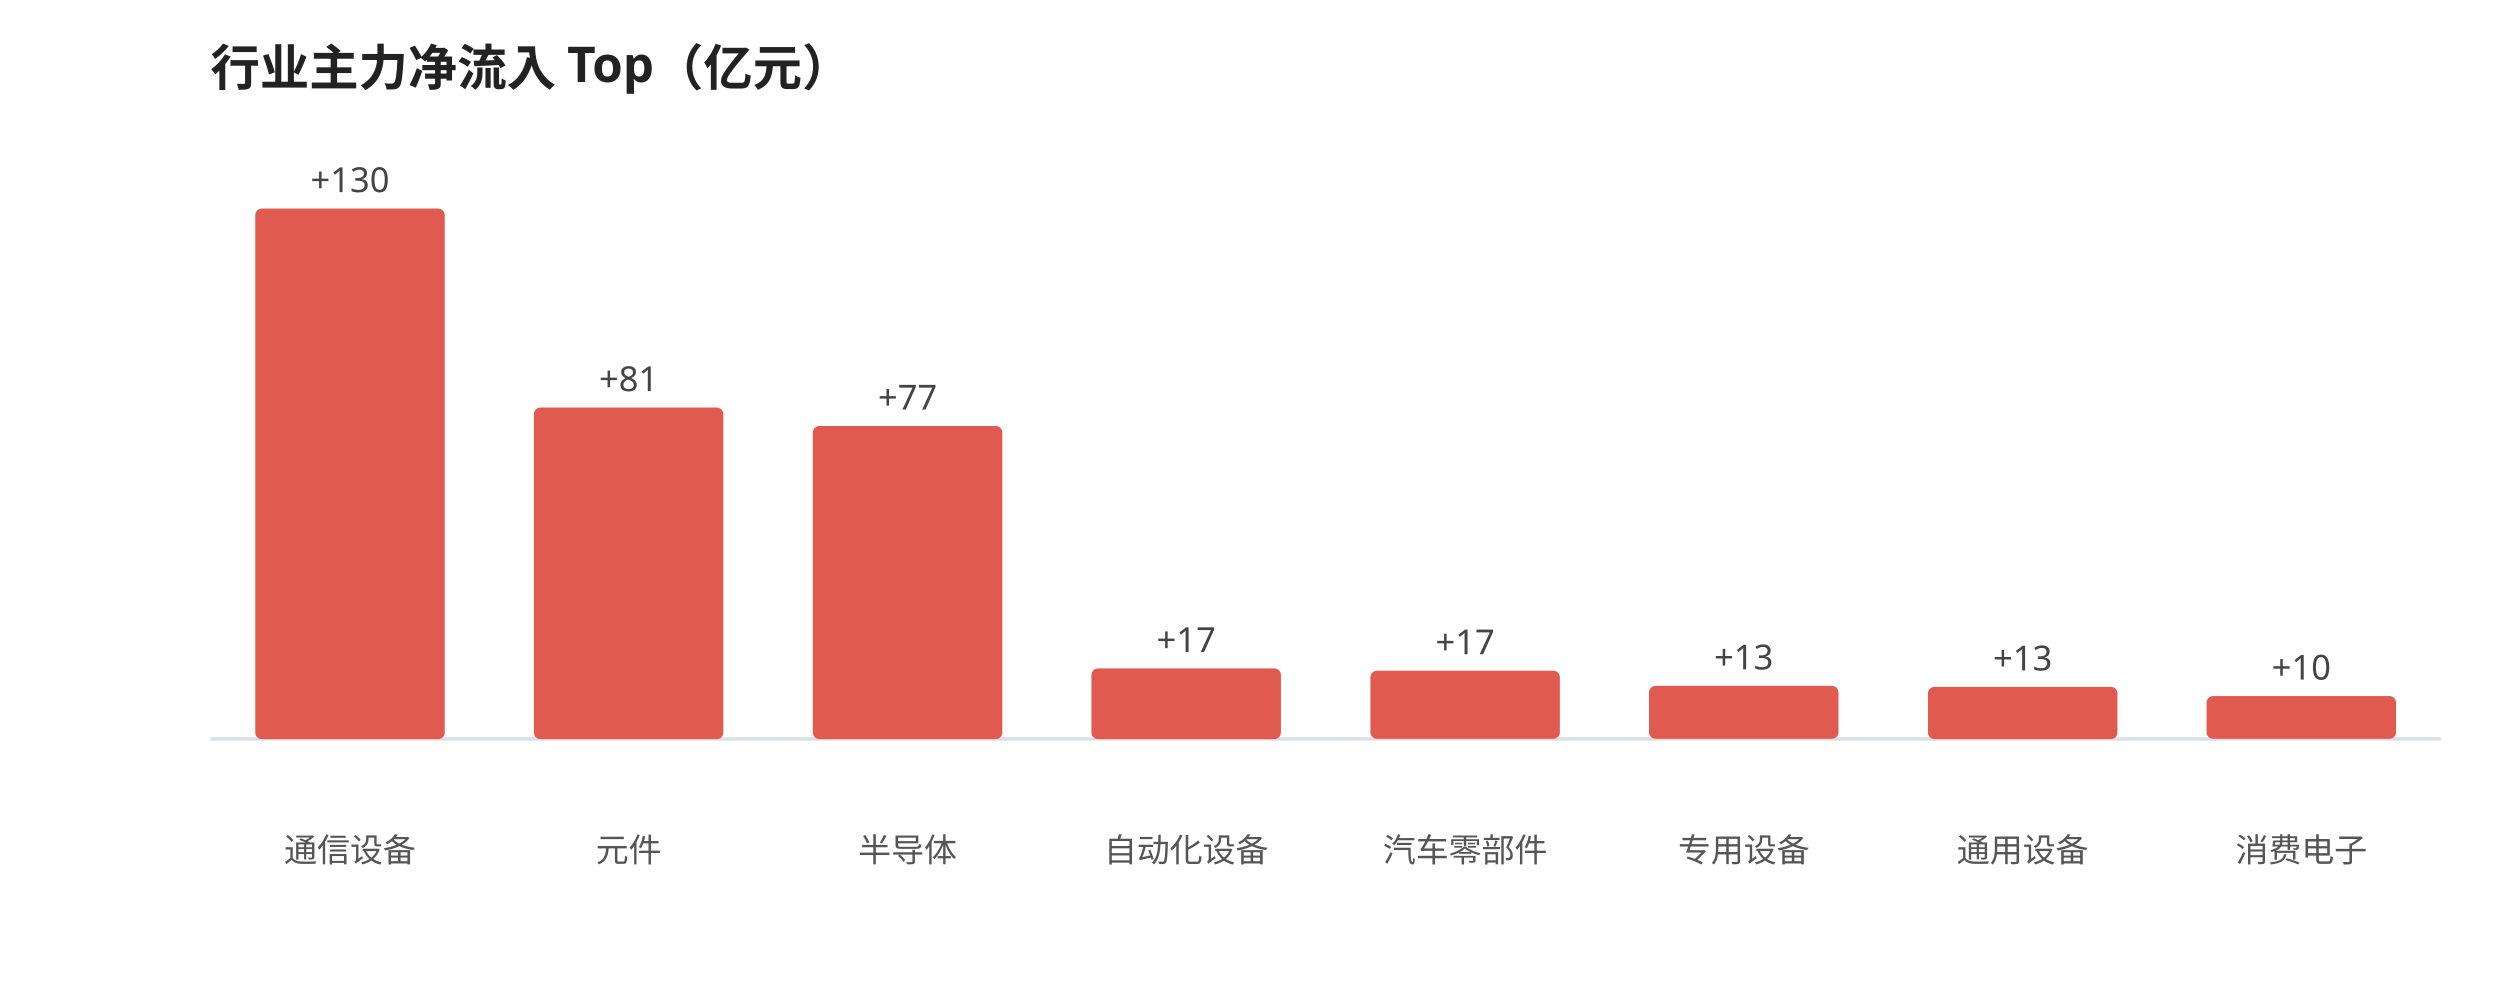
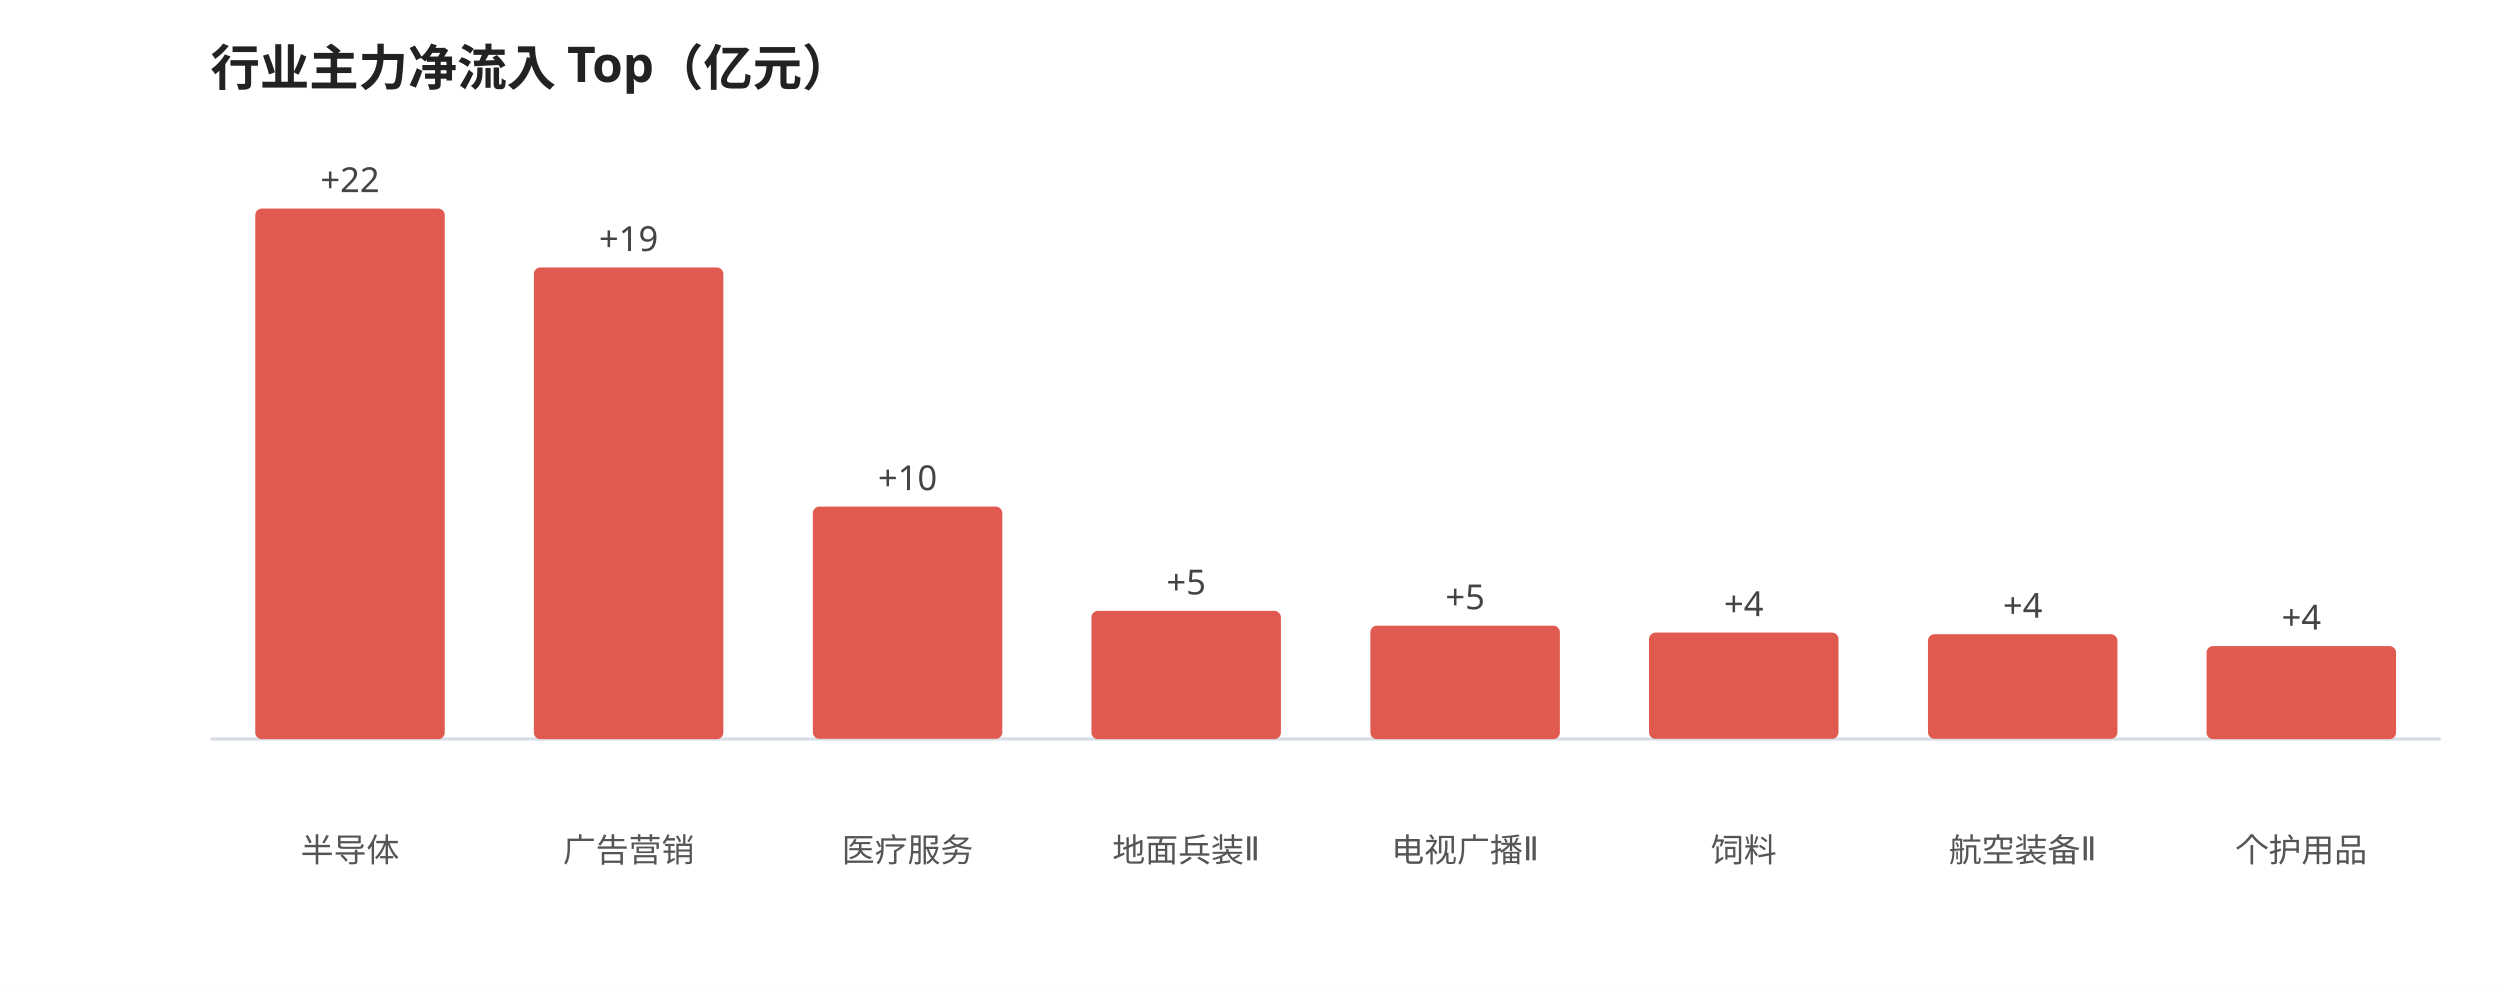
<svg xmlns="http://www.w3.org/2000/svg" viewBox="0 0 760 300" width="100%" style="max-width:760px;font-family:'WenQuanYi Micro Hei',sans-serif">
  <rect width="760" height="300" fill="#ffffff" />
  <text x="64" y="26" font-size="15" font-weight="600" fill="#222">行业主力净流入 Top（亿元）</text>
  <line x1="64" y1="224.645" x2="742" y2="224.645" stroke="#d8dee6" stroke-width="1" />
  <rect x="77.6" y="63.4" width="57.6" height="161.3" rx="2" fill="#e05a4f" />
-   <text x="106.4" y="58.4" font-size="10.5" fill="#444" text-anchor="middle">+130</text>
-   <text x="106.4" y="262.0" font-size="10" fill="#555" text-anchor="middle">通信设备</text>
-   <rect x="162.3" y="123.9" width="57.6" height="100.8" rx="2" fill="#e05a4f" />
-   <text x="191.1" y="118.9" font-size="10.5" fill="#444" text-anchor="middle">+81</text>
-   <text x="191.1" y="262.0" font-size="10" fill="#555" text-anchor="middle">元件</text>
-   <rect x="247.1" y="129.5" width="57.6" height="95.2" rx="2" fill="#e05a4f" />
-   <text x="275.9" y="124.5" font-size="10.5" fill="#444" text-anchor="middle">+77</text>
-   <text x="275.9" y="262.0" font-size="10" fill="#555" text-anchor="middle">半导体</text>
-   <rect x="331.8" y="203.2" width="57.6" height="21.5" rx="2" fill="#e05a4f" />
-   <text x="360.6" y="198.2" font-size="10.5" fill="#444" text-anchor="middle">+17</text>
-   <text x="360.6" y="262.0" font-size="10" fill="#555" text-anchor="middle">自动化设备</text>
-   <rect x="416.6" y="203.9" width="57.6" height="20.7" rx="2" fill="#e05a4f" />
-   <text x="445.4" y="198.9" font-size="10.5" fill="#444" text-anchor="middle">+17</text>
-   <text x="445.4" y="262.0" font-size="10" fill="#555" text-anchor="middle">汽车零部件</text>
-   <rect x="501.3" y="208.5" width="57.6" height="16.1" rx="2" fill="#e05a4f" />
-   <text x="530.1" y="203.5" font-size="10.5" fill="#444" text-anchor="middle">+13</text>
-   <text x="530.1" y="262.0" font-size="10" fill="#555" text-anchor="middle">专用设备</text>
-   <rect x="586.1" y="208.8" width="57.6" height="15.9" rx="2" fill="#e05a4f" />
-   <text x="614.9" y="203.8" font-size="10.5" fill="#444" text-anchor="middle">+13</text>
-   <text x="614.9" y="262.0" font-size="10" fill="#555" text-anchor="middle">通用设备</text>
-   <rect x="670.8" y="211.6" width="57.6" height="13.0" rx="2" fill="#e05a4f" />
-   <text x="699.6" y="206.6" font-size="10.5" fill="#444" text-anchor="middle">+10</text>
-   <text x="699.6" y="262.0" font-size="10" fill="#555" text-anchor="middle">消费电子</text>
+   <text x="106.4" y="58.4" font-size="10.5" fill="#444" text-anchor="middle">+22</text>
+   <text x="106.4" y="262.0" font-size="10" fill="#555" text-anchor="middle">半导体</text>
+   <rect x="162.3" y="81.3" width="57.6" height="143.4" rx="2" fill="#e05a4f" />
+   <text x="191.1" y="76.3" font-size="10.5" fill="#444" text-anchor="middle">+19</text>
+   <text x="191.1" y="262.0" font-size="10" fill="#555" text-anchor="middle">广告营销</text>
+   <rect x="247.1" y="154.0" width="57.6" height="70.6" rx="2" fill="#e05a4f" />
+   <text x="275.9" y="149.0" font-size="10.5" fill="#444" text-anchor="middle">+10</text>
+   <text x="275.9" y="262.0" font-size="10" fill="#555" text-anchor="middle">医疗服务</text>
+   <rect x="331.8" y="185.7" width="57.6" height="39.0" rx="2" fill="#e05a4f" />
+   <text x="360.6" y="180.7" font-size="10.5" fill="#444" text-anchor="middle">+5</text>
+   <text x="360.6" y="262.0" font-size="10" fill="#555" text-anchor="middle">地面兵装Ⅱ</text>
+   <rect x="416.6" y="190.2" width="57.6" height="34.5" rx="2" fill="#e05a4f" />
+   <text x="445.4" y="185.2" font-size="10.5" fill="#444" text-anchor="middle">+5</text>
+   <text x="445.4" y="262.0" font-size="10" fill="#555" text-anchor="middle">电视广播Ⅱ</text>
+   <rect x="501.3" y="192.3" width="57.6" height="32.3" rx="2" fill="#e05a4f" />
+   <text x="530.1" y="187.3" font-size="10.5" fill="#444" text-anchor="middle">+4</text>
+   <text x="530.1" y="262.0" font-size="10" fill="#555" text-anchor="middle">饲料</text>
+   <rect x="586.1" y="192.8" width="57.6" height="31.8" rx="2" fill="#e05a4f" />
+   <text x="614.9" y="187.8" font-size="10.5" fill="#444" text-anchor="middle">+4</text>
+   <text x="614.9" y="262.0" font-size="10" fill="#555" text-anchor="middle">航空装备Ⅱ</text>
+   <rect x="670.8" y="196.4" width="57.6" height="28.3" rx="2" fill="#e05a4f" />
+   <text x="699.6" y="191.4" font-size="10.5" fill="#444" text-anchor="middle">+4</text>
+   <text x="699.6" y="262.0" font-size="10" fill="#555" text-anchor="middle">个护用品</text>
</svg>
